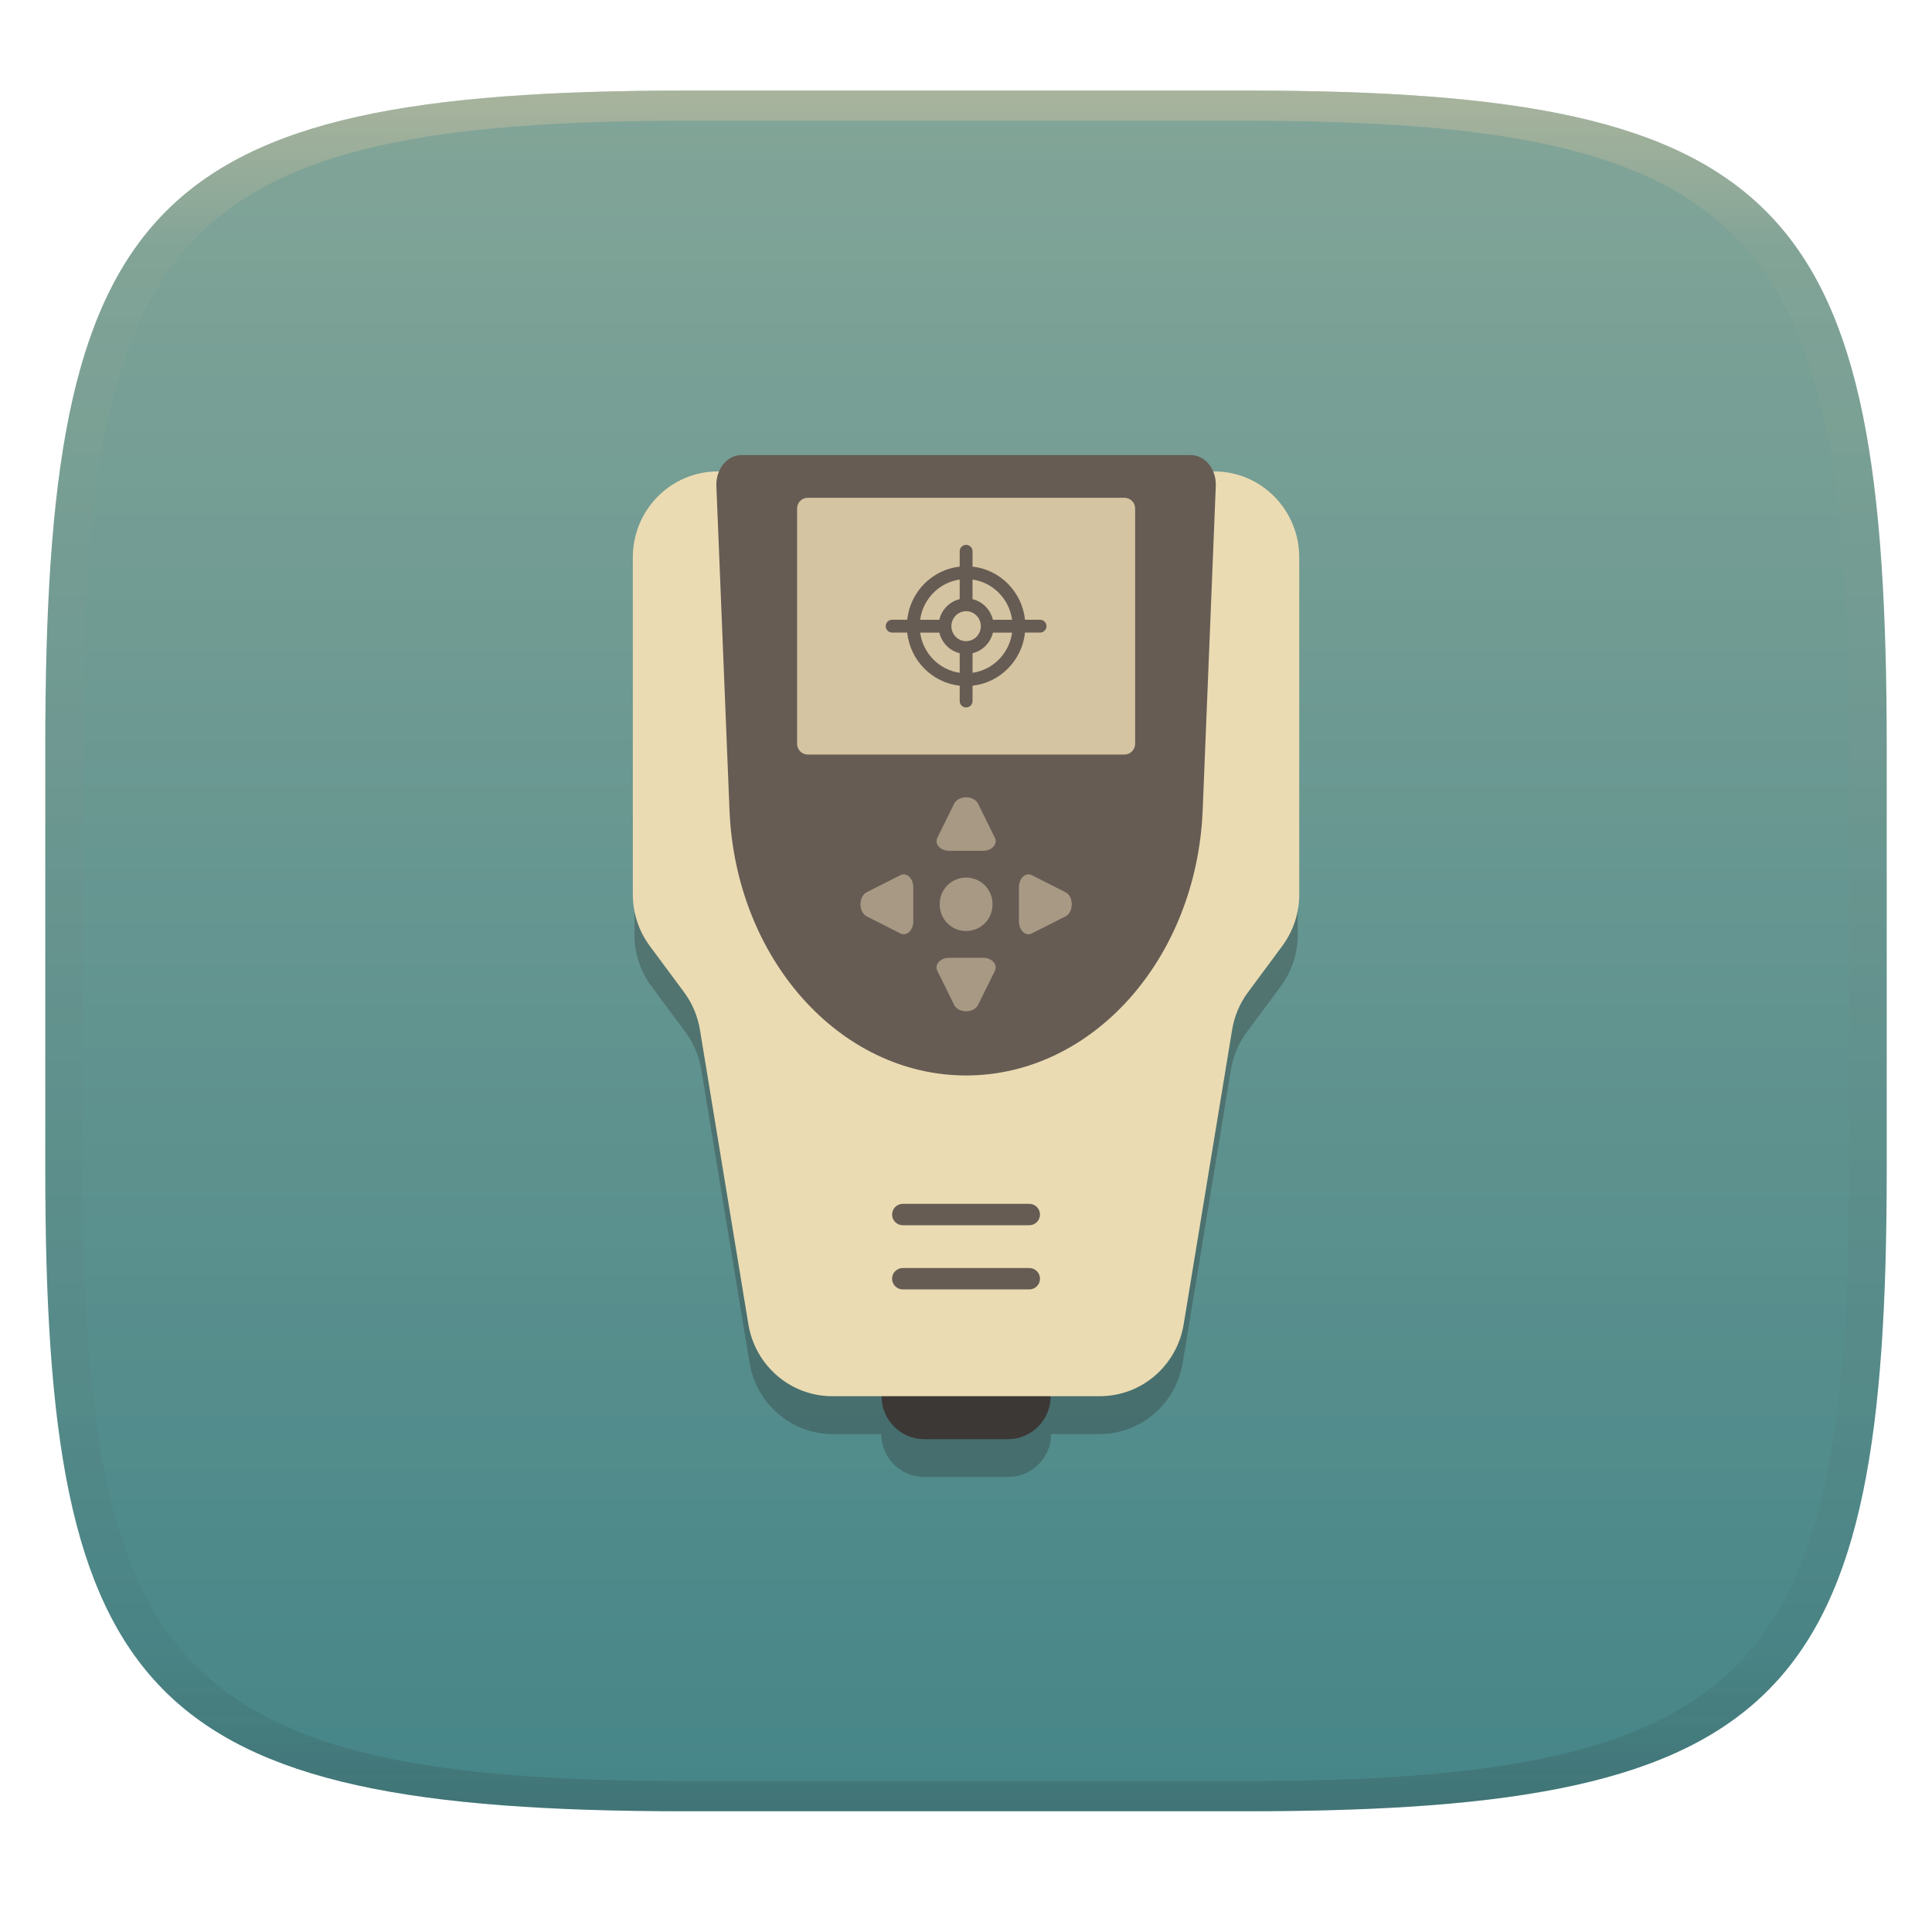
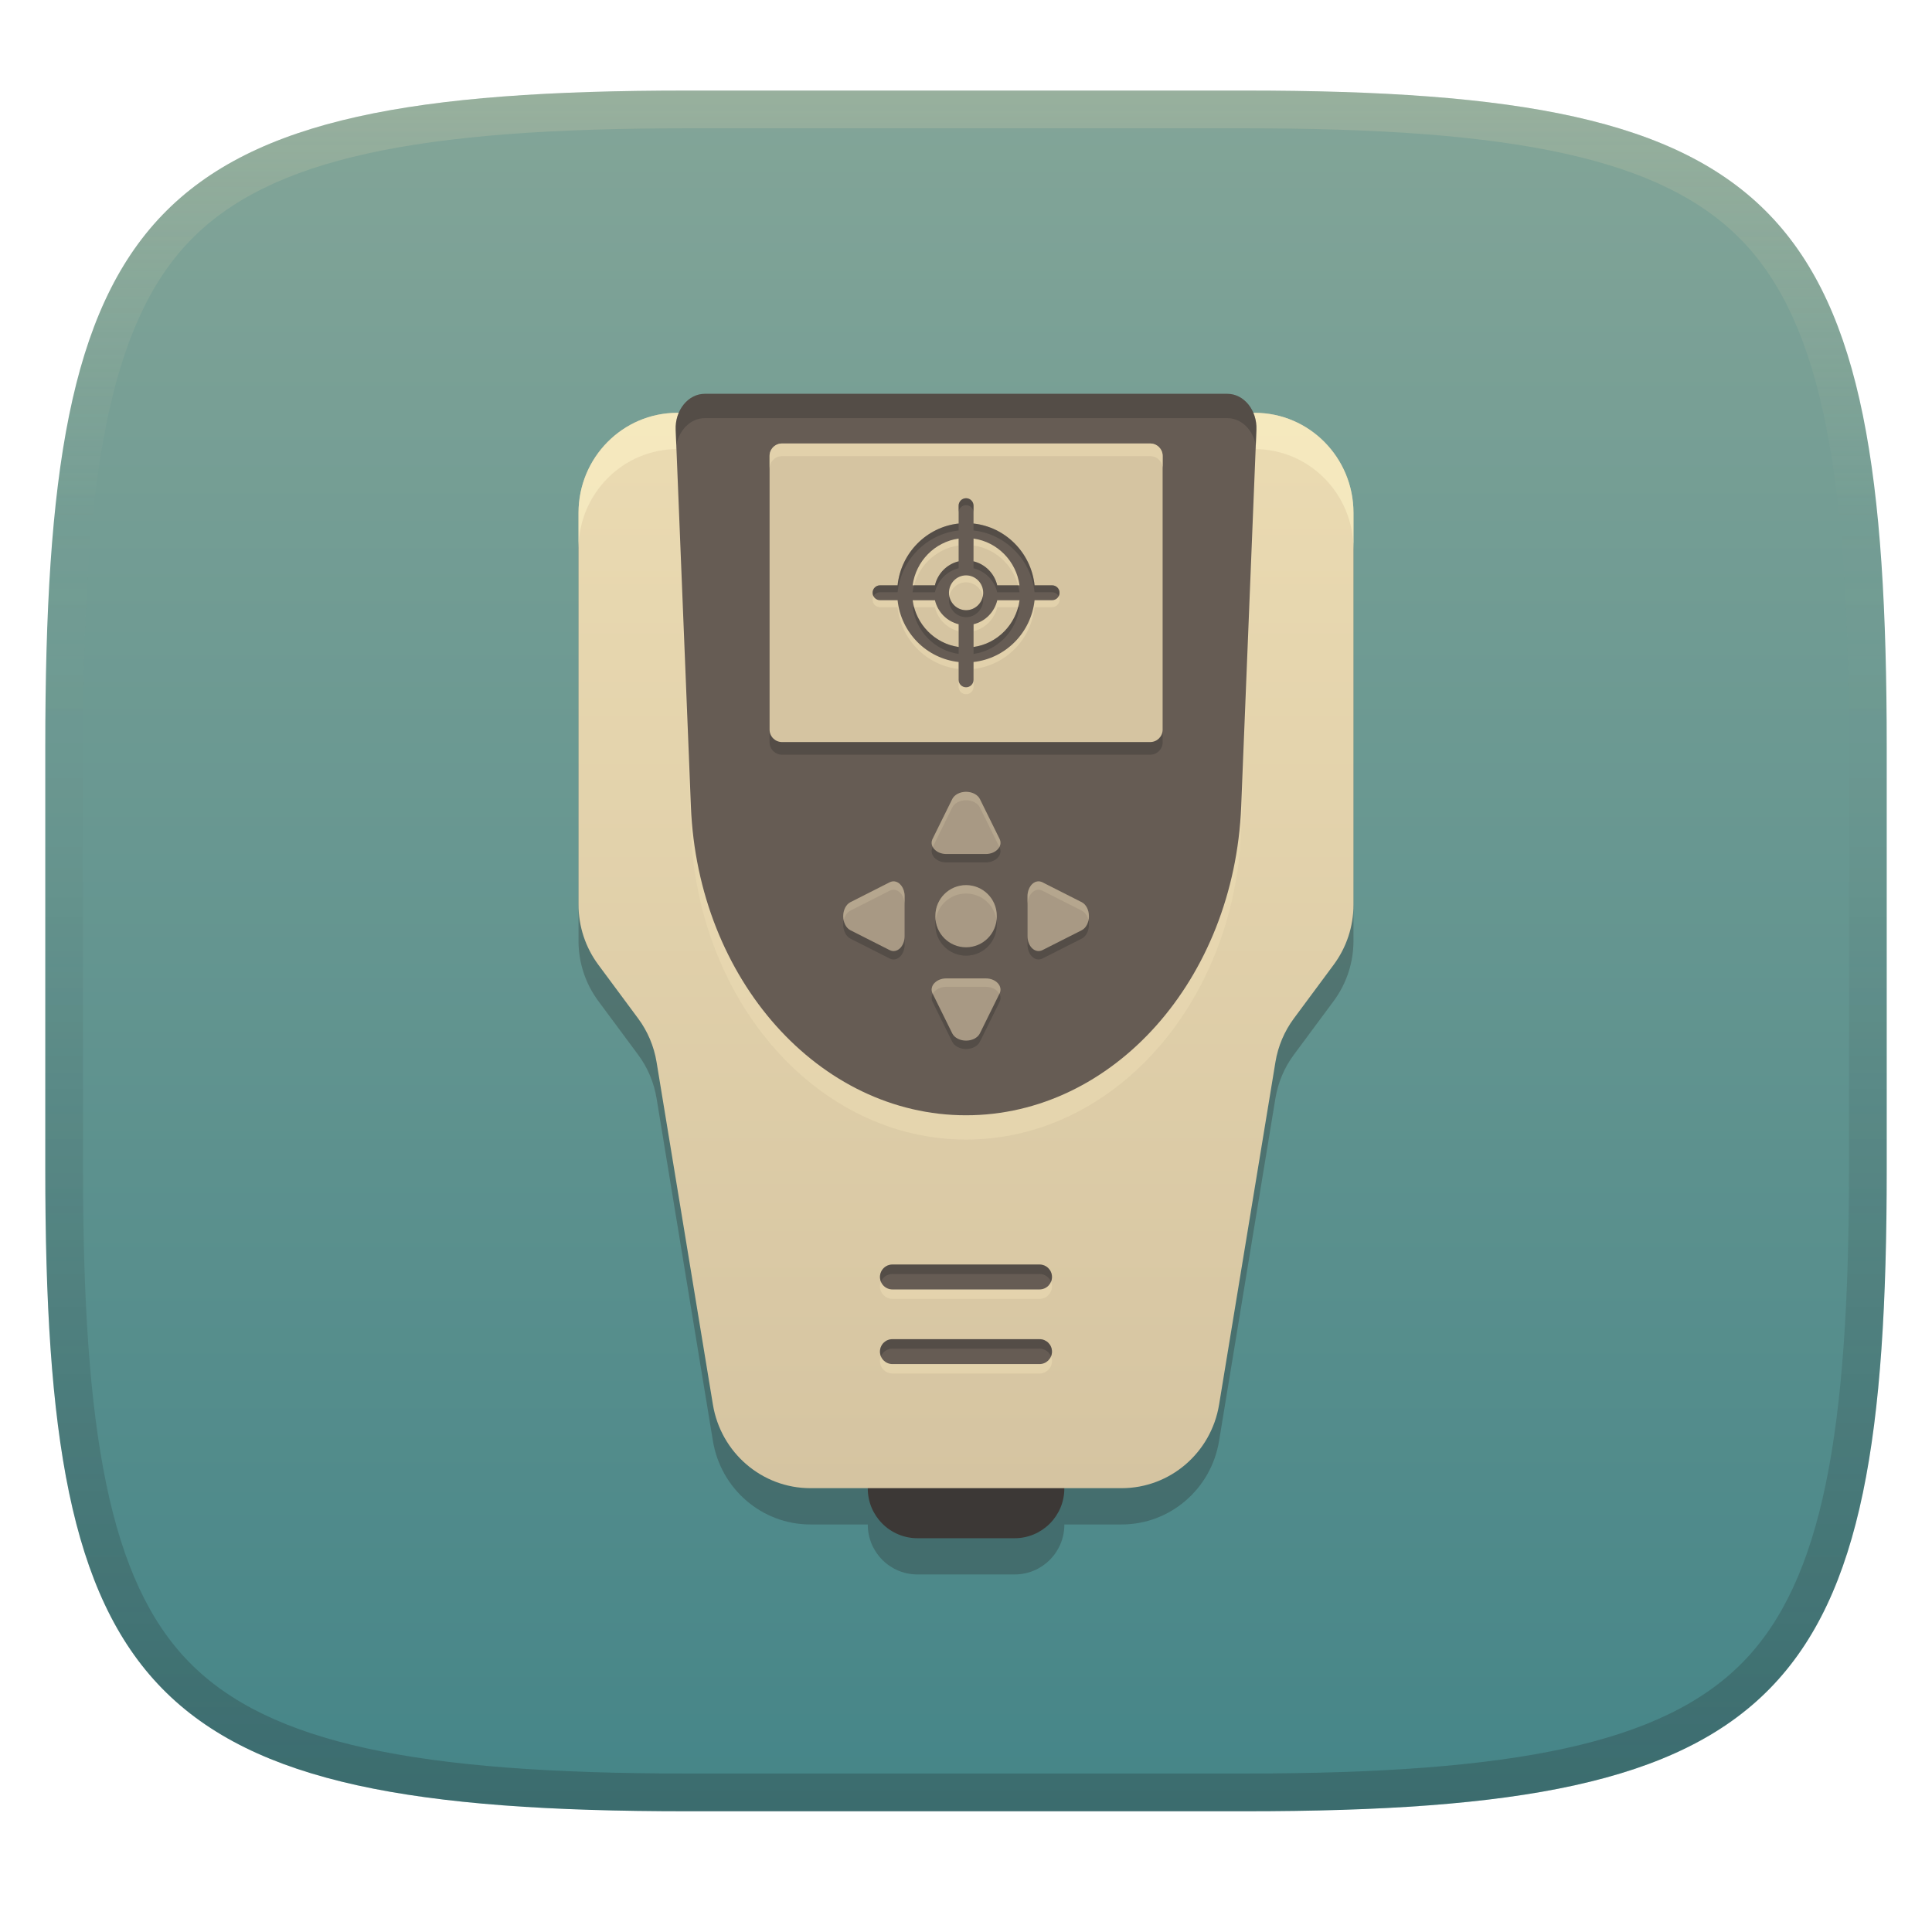
- <svg xmlns="http://www.w3.org/2000/svg" width="256" height="256" style="isolation:isolate" version="1.1">
-   <g transform="translate(0 -.1185)" filter="url(#a)">
-     <linearGradient id="b" x1=".5" x2=".5" y2="1" gradientTransform="matrix(244,0,0,228,5.981,12.12)" gradientUnits="userSpaceOnUse">
+ <svg xmlns="http://www.w3.org/2000/svg" width="256" height="256" version="1.1">
+   <defs>
+     <linearGradient id="linearGradient10" x1="128" x2="128" y1="12" y2="240" gradientUnits="userSpaceOnUse">
+       <stop stop-color="#ebdbb2" stop-opacity=".2" offset="0" />
+       <stop stop-color="#ebdbb2" stop-opacity="0" offset=".249" />
+       <stop stop-color="#1d2021" stop-opacity=".05" offset=".505" />
+       <stop stop-color="#1d2021" stop-opacity=".15" offset=".753" />
+       <stop stop-color="#1d2021" stop-opacity=".25" offset="1" />
+     </linearGradient>
+     <linearGradient id="linearGradient15" x1="128" x2="128" y1="12" y2="240" gradientUnits="userSpaceOnUse">
      <stop stop-color="#83a598" offset="0" />
      <stop stop-color="#458588" offset="1" />
    </linearGradient>
-     <path d="m165 12.12c72 0 85 15 85 87v56c0 70-13 85-85 85h-74c-72 0-85-15-85-85v-56c0-72 13-87 85-87z" fill="url(#b)" />
-   </g>
-   <g transform="matrix(.2835 0 0 .2835 62.81 60.29)" style="isolation:isolate">
-     <path d="m114.5 27.57c-21.81 0-39.5 17.91-39.5 40v156.7c0 8.66 2.773 17.08 7.902 24l15.95 21.53c3.798 5.12 6.324 11.1 7.365 17.42l22.54 137c3.18 19.28 19.66 33.41 38.97 33.41h22.61c0.052 11.05 9.025 20.01 20.1 20.01h39.2c11.07 0 20.04-8.948 20.1-20.01h22.54c19.31 0 35.8-14.12 38.97-33.41l22.54-137c1.041-6.32 3.56-12.3 7.358-17.42l15.96-21.53c5.129-6.92 7.895-15.35 7.895-24v-156.7c0-22.09-17.68-40-39.5-40z" fill="#282828" opacity=".3" style="isolation:isolate" />
-     <path d="m269.5 440c0 11.05-8.954 20-20 20h-39.01c-11.05 0-20-8.954-20-20s8.954-20 20-20h39.01c11.05 0 20 8.954 20 20z" fill="#3c3836" style="isolation:isolate" />
-     <path d="m292.6 439.9h-125.2c-19.4 0-35.96-14.21-39.16-33.58l-22.65-137.7c-1.046-6.351-3.583-12.36-7.4-17.5l-16.03-21.63c-5.154-6.957-7.939-15.41-7.939-24.12v-157.5c0-22.2 17.78-40.19 39.69-40.19h232.1c21.93 0 39.69 18 39.69 40.19v157.5c0 8.697-2.785 17.16-7.939 24.12l-16.03 21.63c-3.816 5.152-6.353 11.15-7.399 17.5l-22.65 137.7c-3.189 19.38-19.75 33.58-39.16 33.58z" fill="#ebdbb2" stroke-width="1.005" style="isolation:isolate" />
-     <path d="m200.4 350c-2.761 0-5.001 2.24-5.001 5.001s2.24 4.995 5.001 4.995h59.13c2.761 0 5.001-2.234 5.001-4.995s-2.24-5.001-5.001-5.001zm0 30c-2.761 0-5.001 2.234-5.001 4.995s2.24 5.001 5.001 5.001h59.13c2.761 0 5.001-2.24 5.001-5.001s-2.24-4.995-5.001-4.995z" fill="#665c54" style="isolation:isolate" />
-     <path d="m230 290c-59.09 0-107.8-54.65-110.6-124.1l-6.122-151.4c-0.318-7.875 5.018-14.47 11.71-14.47h210c6.696 0 12.03 6.591 11.71 14.47l-6.122 151.4c-2.81 69.5-51.48 124.1-110.6 124.1z" fill="#665c54" style="isolation:isolate" />
-     <path d="m230 160c-2.475 0-4.692 1.166-5.56 2.926l-7.89 15.98c-1.456 2.948 1.415 6.095 5.56 6.095h15.78c4.146 0 7.016-3.147 5.56-6.095l-7.89-15.98c-0.869-1.76-3.086-2.926-5.56-2.926zm-29.07 35.99c-0.538-0.011-1.094 0.109-1.64 0.385l-15.78 7.996c-1.739 0.88-2.889 3.124-2.889 5.629 0 2.507 1.151 4.749 2.889 5.629l15.78 7.99c2.911 1.474 6.02-1.431 6.02-5.629v-15.98c0-3.411-2.049-5.972-4.38-6.02zm58.14 0c-2.33 0.049-4.38 2.609-4.38 6.02v15.98c0 4.198 3.108 7.103 6.02 5.629l15.78-7.99c1.738-0.88 2.889-3.123 2.889-5.629s-1.15-4.75-2.889-5.629l-15.78-7.99c-0.546-0.276-1.102-0.403-1.64-0.391zm-29.07 1.51c-6.818 0-12.34 5.527-12.34 12.34v0.311c0 6.818 5.527 12.34 12.34 12.34s12.34-5.527 12.34-12.34v-0.311c0-6.818-5.527-12.34-12.34-12.34zm-7.89 37.5c-4.146 0-7.016 3.141-5.56 6.089l7.89 15.99c0.869 1.76 3.086 2.926 5.56 2.926s4.692-1.166 5.56-2.926l7.89-15.99c1.456-2.948-1.415-6.089-5.56-6.089z" fill="#a89984" style="isolation:isolate" />
-     <path d="m304 140h-148c-2.761 0-5-2.239-5-5v-110c0-2.761 2.239-5 5-5h148c2.761 0 5 2.239 5 5v110c0 2.761-2.239 5-5 5z" fill="#d5c4a1" />
-     <path d="m230 42c-1.657 0-3.001 1.344-3.001 3.001v7.17c-12.89 1.411-23.15 11.8-24.53 24.83h-7.039c-1.657 0-3.001 1.338-3.001 2.995s1.344 3.001 3.001 3.001h7.039c1.378 13.04 11.64 23.42 24.53 24.83v7.17c0 1.657 1.344 3.001 3.001 3.001s3.001-1.344 3.001-3.001v-7.17c12.89-1.411 23.15-11.8 24.53-24.83h7.039c1.658 0 3.001-1.344 3.001-3.001s-1.344-2.995-3.001-2.995h-7.039c-1.378-13.04-11.64-23.42-24.53-24.83v-7.17c0-1.657-1.344-3.001-3.001-3.001zm-3.001 16.22v9.145c-4.704 1.139-8.409 4.889-9.524 9.642h-8.959c1.312-9.721 8.906-17.44 18.48-18.79zm6.002 0c9.577 1.351 17.17 9.067 18.48 18.79h-8.959c-1.115-4.754-4.821-8.503-9.524-9.642zm-3.001 14.79c3.791 0 6.878 3.136 6.878 6.996s-3.087 7.002-6.878 7.002c-3.792 0-6.878-3.142-6.878-7.002s3.087-6.996 6.878-6.996zm-21.48 9.996h8.959c1.115 4.754 4.821 8.503 9.524 9.642v9.145c-9.577-1.351-17.17-9.067-18.48-18.79zm34.01 0h8.959c-1.312 9.721-8.906 17.44-18.48 18.79v-9.145c4.704-1.139 8.409-4.889 9.524-9.642z" fill="#665c54" style="isolation:isolate" />
-   </g>
-   <defs>
-     <linearGradient id="linearGradient31" x1=".5" x2=".5" y2="1" gradientTransform="matrix(244,0,0,228,5.988,12.12)" gradientUnits="userSpaceOnUse">
-       <stop stop-color="#d5c4a1" offset="0" />
-       <stop stop-color="#d5c4a1" stop-opacity=".098" offset=".1" />
-       <stop stop-color="#282828" stop-opacity=".1" offset=".9" />
-       <stop stop-color="#282828" stop-opacity=".4" offset="1" />
+     <linearGradient id="linearGradient31" x1="113.69" x2="113.69" y1="54.703" y2="197.19" gradientUnits="userSpaceOnUse">
+       <stop stop-color="#ebdbb2" offset="0" />
+       <stop stop-color="#d5c4a1" offset="1" />
    </linearGradient>
  </defs>
-   <g transform="translate(.0005039 -.1185)" opacity=".5">
-     <path d="m91 12.12c-72 0-85 15-85 87v56c0 70 13 85 85 85h74c72 0 85-15 85-85v-56c0-72-13-87-85-87zm0 4h74c68 0 80 15 80 83v56c0 66-12 81-80 81h-74c-68 0-80-15-80-81v-56c0-68 12-83 80-83z" fill="url(#linearGradient31)" opacity="1" />
-   </g>
+   <path d="m165 12c72 0 85 15 85 87v56c0 70-13 85-85 85h-74c-72 0-85-15-85-85v-56c0-72 13-87 85-87z" fill="url(#linearGradient15)" style="isolation:isolate" />
+   <path d="m89.741 59.51c-7.223 0-13.084 5.931-13.084 13.25v51.922c0 2.871 0.918 5.658 2.617 7.951l5.285 7.131c1.258 1.694 2.095 3.676 2.439 5.769l7.467 45.396c1.055 6.386 6.515 11.07 12.91 11.07h7.611c-6e-5 0.011 0 0.02 0 0.031 0 3.642 2.951 6.594 6.594 6.594h12.859c3.642 0 6.594-2.951 6.594-6.594 0-0.011 6e-5 -0.02 0-0.031h7.59c6.399 0 11.859-4.681 12.91-11.07l7.467-45.396c0.345-2.093 1.181-4.071 2.439-5.769l5.285-7.131c1.699-2.295 2.617-5.084 2.617-7.951v-51.922c0-7.315-5.854-13.25-13.084-13.25z" fill="#282828" opacity=".3" stroke-width=".33" style="isolation:isolate" />
+   <path d="m141.03 197.23c0 3.643-2.952 6.593-6.593 6.593h-12.86c-3.643 0-6.593-2.952-6.593-6.593 0-3.642 2.952-6.593 6.593-6.593h12.86c3.643 0 6.593 2.952 6.593 6.593z" fill="#3c3836" stroke-width=".33" style="isolation:isolate" />
+   <path d="m148.65 197.19h-41.275c-6.396 0-11.855-4.685-12.91-11.07l-7.467-45.395c-0.345-2.094-1.181-4.075-2.439-5.769l-5.285-7.131c-1.699-2.293-2.617-5.08-2.617-7.952v-51.923c0-7.319 5.862-13.249 13.085-13.249h76.516c7.23 0 13.085 5.934 13.085 13.249v51.923c0 2.867-0.918 5.657-2.617 7.952l-5.285 7.131c-1.258 1.698-2.094 3.676-2.439 5.769l-7.467 45.395c-1.051 6.389-6.511 11.07-12.91 11.07z" fill="url(#linearGradient31)" stroke-width=".331" style="isolation:isolate" />
+   <path d="m89.742 54.703c-7.223 0-13.084 5.931-13.084 13.25v4.568c0.125-7.209 5.937-13.012 13.082-13.012h76.516c7.23 0 13.084 5.935 13.084 13.25v47.352c0.001-0.079 0.002-0.158 0.002-0.236v-51.922c0-7.315-5.854-13.25-13.084-13.25h-76.516z" fill="#fbf1c7" opacity=".6" stroke-width=".33" style="isolation:isolate" />
+   <path d="m118.25 168.81c-0.91 0-1.649 0.738-1.649 1.649 0 0.91 0.738 1.647 1.649 1.647h19.493c0.91 0 1.649-0.736 1.649-1.647 0-0.91-0.738-1.649-1.649-1.649zm0 9.89c-0.91 0-1.649 0.736-1.649 1.647 0 0.91 0.738 1.649 1.649 1.649h19.493c0.91 0 1.649-0.738 1.649-1.649 0-0.91-0.738-1.647-1.649-1.647z" fill="#ebdbb2" opacity=".6" stroke-width=".33" style="isolation:isolate" />
+   <path d="m118.25 167.56c-0.91 0-1.649 0.738-1.649 1.649 0 0.91 0.738 1.647 1.649 1.647h19.493c0.91 0 1.649-0.736 1.649-1.647 0-0.91-0.738-1.649-1.649-1.649zm0 9.89c-0.91 0-1.649 0.736-1.649 1.647 0 0.91 0.738 1.649 1.649 1.649h19.493c0.91 0 1.649-0.738 1.649-1.649 0-0.91-0.738-1.647-1.649-1.647z" fill="#665c54" stroke-width=".33" style="isolation:isolate" />
+   <path d="m118.25 167.55c-0.91 0-1.648 0.738-1.648 1.648 0 0.223 0.045 0.437 0.125 0.631 0.248-0.598 0.836-1.02 1.523-1.02h19.494c0.687 0 1.276 0.422 1.523 1.02 0.08-0.194 0.125-0.408 0.125-0.631 0-0.91-0.738-1.648-1.648-1.648zm0 9.891c-0.91 0-1.648 0.736-1.648 1.647 0 0.223 0.045 0.437 0.125 0.631 0.248-0.597 0.836-1.018 1.523-1.018h19.494c0.687 0 1.276 0.42 1.523 1.018 0.08-0.194 0.125-0.408 0.125-0.631 0-0.91-0.738-1.647-1.648-1.647z" fill="#282828" opacity=".3" stroke-width=".33" style="isolation:isolate" />
+   <path d="m128.01 151c-19.48 0-35.538-18.016-36.461-40.912l-2.018-49.912c-0.105-2.596 1.654-4.77 3.86-4.77h69.23c2.208 0 3.966 2.173 3.86 4.77l-2.018 49.912c-0.926 22.912-16.971 40.912-36.461 40.912z" fill="#ebdbb2" opacity=".6" stroke-width=".33" style="isolation:isolate" />
+   <path d="m128.01 147.78c-19.48 0-35.538-18.016-36.461-40.912l-2.018-49.912c-0.105-2.596 1.654-4.77 3.86-4.77h69.23c2.208 0 3.966 2.173 3.86 4.77l-2.018 49.912c-0.926 22.912-16.971 40.912-36.461 40.912z" fill="#665c54" stroke-width=".33" style="isolation:isolate" />
+   <path d="m93.394 52.181c-2.206 0-3.966 2.173-3.861 4.769l0.082 2.041c0.375-2.041 1.919-3.586 3.779-3.586h69.23c1.861 0 3.402 1.544 3.777 3.584l0.082-2.039c0.105-2.598-1.652-4.769-3.859-4.769z" fill="#282828" opacity=".3" stroke-width=".33" style="isolation:isolate" />
+   <path d="m128.01 106.03c-0.816 0-1.547 0.384-1.833 0.965l-2.601 5.268c-0.48 0.972 0.466 2.009 1.833 2.009h5.202c1.367 0 2.313-1.038 1.833-2.009l-2.601-5.268c-0.286-0.58-1.017-0.965-1.833-0.965zm-9.584 11.865c-0.177-3e-3 -0.361 0.036-0.541 0.127l-5.202 2.636c-0.573 0.29-0.952 1.03-0.952 1.856 0 0.826 0.379 1.566 0.952 1.856l5.202 2.634c0.96 0.486 1.985-0.472 1.985-1.856v-5.268c0-1.125-0.675-1.969-1.444-1.985zm19.167 0c-0.768 0.016-1.444 0.86-1.444 1.985v5.268c0 1.384 1.025 2.342 1.985 1.856l5.202-2.634c0.573-0.29 0.952-1.03 0.952-1.856 0-0.826-0.379-1.566-0.952-1.856l-5.202-2.634c-0.18-0.091-0.363-0.133-0.541-0.129zm-9.584 0.498c-2.248 0-4.068 1.822-4.068 4.068v0.102c0 2.248 1.822 4.068 4.068 4.068 2.246 0 4.068-1.822 4.068-4.068v-0.102c0-2.248-1.822-4.068-4.068-4.068zm-2.601 12.363c-1.367 0-2.313 1.036-1.833 2.007l2.601 5.271c0.286 0.58 1.017 0.965 1.833 0.965 0.816 0 1.547-0.384 1.833-0.965l2.601-5.271c0.48-0.972-0.466-2.007-1.833-2.007z" fill="#282828" opacity=".3" stroke-width=".33" style="isolation:isolate" />
+   <path d="m128.01 104.92c-0.816 0-1.547 0.384-1.833 0.965l-2.601 5.268c-0.48 0.972 0.466 2.009 1.833 2.009h5.202c1.367 0 2.313-1.038 1.833-2.009l-2.601-5.268c-0.286-0.58-1.017-0.965-1.833-0.965zm-9.584 11.865c-0.177-3e-3 -0.361 0.036-0.541 0.127l-5.202 2.636c-0.573 0.29-0.952 1.03-0.952 1.856 0 0.826 0.379 1.566 0.952 1.856l5.202 2.634c0.96 0.486 1.985-0.472 1.985-1.856v-5.268c0-1.125-0.675-1.969-1.444-1.985zm19.167 0c-0.768 0.016-1.444 0.86-1.444 1.985v5.268c0 1.384 1.025 2.342 1.985 1.856l5.202-2.634c0.573-0.29 0.952-1.03 0.952-1.856 0-0.826-0.379-1.566-0.952-1.856l-5.202-2.634c-0.18-0.091-0.363-0.133-0.541-0.129zm-9.584 0.498c-2.248 0-4.068 1.822-4.068 4.068v0.102c0 2.248 1.822 4.068 4.068 4.068 2.246 0 4.068-1.822 4.068-4.068v-0.102c0-2.248-1.822-4.068-4.068-4.068zm-2.601 12.363c-1.367 0-2.313 1.036-1.833 2.007l2.601 5.271c0.286 0.58 1.017 0.965 1.833 0.965 0.816 0 1.547-0.384 1.833-0.965l2.601-5.271c0.48-0.972-0.466-2.007-1.833-2.007z" fill="#a89984" stroke-width=".33" style="isolation:isolate" />
+   <path d="m128.01 104.92c-0.816 0-1.548 0.385-1.834 0.965l-2.602 5.268c-0.183 0.37-0.157 0.75 0.018 1.078l2.584-5.232c0.286-0.58 1.018-0.965 1.834-0.965 0.816 0 1.546 0.385 1.832 0.965l2.584 5.232c0.175-0.328 0.2-0.708 0.018-1.078l-2.602-5.268c-0.286-0.58-1.016-0.965-1.832-0.965zm-9.584 11.865c-0.177-3e-3 -0.361 0.036-0.541 0.127l-5.201 2.637c-0.573 0.29-0.953 1.03-0.953 1.855 0 0.192 0.02 0.379 0.059 0.557 0.127-0.588 0.454-1.076 0.895-1.299l5.201-2.637c0.18-0.091 0.364-0.13 0.541-0.127 0.768 0.016 1.443 0.86 1.443 1.984v-1.113c0-1.125-0.675-1.969-1.443-1.984zm19.166 0c-0.768 0.016-1.443 0.86-1.443 1.984v1.113c0-1.125 0.675-1.968 1.443-1.984 0.177-4e-3 0.361 0.038 0.541 0.129l5.203 2.635c0.44 0.223 0.765 0.71 0.893 1.299 0.038-0.178 0.059-0.365 0.059-0.557 0-0.826-0.378-1.566-0.951-1.855l-5.203-2.635c-0.18-0.091-0.364-0.133-0.541-0.129zm-9.582 0.498c-2.248 0-4.068 1.822-4.068 4.068v0.102c0 0.171 0.011 0.34 0.031 0.506 0.249-2.008 1.961-3.562 4.037-3.562 2.075 0 3.788 1.554 4.037 3.562 0.021-0.166 0.029-0.335 0.029-0.506v-0.102c0-2.248-1.82-4.068-4.066-4.068zm-2.602 12.361c-1.367 0-2.314 1.036-1.834 2.008l0.018 0.035c0.285-0.533 0.971-0.93 1.816-0.93h5.201c0.846 0 1.531 0.397 1.816 0.93l0.018-0.035c0.48-0.972-0.468-2.008-1.834-2.008z" fill="#ebdbb2" opacity=".2" stroke-width=".33" style="isolation:isolate" />
+   <path d="m152.41 100h-48.791c-0.91 0-1.648-0.738-1.648-1.648v-36.264c0-0.91 0.738-1.648 1.648-1.648h48.791c0.91 0 1.648 0.738 1.648 1.648v36.264c0 0.91-0.738 1.648-1.648 1.648z" fill="#282828" opacity=".3" stroke-width=".33" style="isolation:isolate" />
+   <path d="m152.41 98.325h-48.791c-0.91 0-1.648-0.738-1.648-1.648v-36.264c0-0.91 0.738-1.648 1.648-1.648h48.791c0.91 0 1.648 0.738 1.648 1.648v36.264c0 0.91-0.738 1.648-1.648 1.648z" fill="#d5c4a1" stroke-width=".33" style="isolation:isolate" />
+   <path d="m103.62 58.764c-0.91 0-1.648 0.738-1.648 1.648v1.676c0-0.91 0.738-1.648 1.648-1.648h48.791c0.91 0 1.648 0.738 1.648 1.648v-1.676c0-0.91-0.738-1.648-1.648-1.648z" fill="#ebdbb2" opacity=".6" stroke-width=".33" style="isolation:isolate" />
+   <path d="m128.01 66.935c-0.546 0-0.989 0.443-0.989 0.989v2.364c-4.249 0.465-7.632 3.89-8.087 8.186h-2.321c-0.546 0-0.989 0.441-0.989 0.987 0 0.546 0.443 0.989 0.989 0.989h2.321c0.454 4.299 3.837 7.721 8.087 8.186v2.364c0 0.546 0.443 0.989 0.989 0.989 0.546 0 0.989-0.443 0.989-0.989v-2.364c4.249-0.465 7.632-3.89 8.087-8.186h2.321c0.547 0 0.989-0.443 0.989-0.989 0-0.546-0.443-0.987-0.989-0.987h-2.321c-0.454-4.299-3.837-7.721-8.087-8.186v-2.364c0-0.546-0.443-0.989-0.989-0.989zm-0.989 5.347v3.015c-1.551 0.376-2.772 1.612-3.14 3.179h-2.954c0.433-3.205 2.936-5.749 6.092-6.194zm1.979 0c3.157 0.445 5.66 2.989 6.092 6.194h-2.954c-0.368-1.567-1.589-2.803-3.14-3.179zm-0.989 4.876c1.25 0 2.267 1.034 2.267 2.306s-1.018 2.308-2.267 2.308c-1.25 0-2.268-1.036-2.268-2.308s1.018-2.306 2.268-2.306zm-7.081 3.295h2.954c0.368 1.567 1.589 2.803 3.14 3.179v3.015c-3.157-0.445-5.66-2.989-6.092-6.194zm11.212 0h2.954c-0.433 3.205-2.936 5.749-6.092 6.194v-3.015c1.551-0.375 2.772-1.612 3.14-3.179z" fill="#ebdbb2" opacity=".6" stroke-width=".33" style="isolation:isolate" />
+   <path d="m128.01 66.017c-0.546 0-0.989 0.443-0.989 0.989v2.364c-4.249 0.465-7.632 3.89-8.087 8.186h-2.321c-0.546 0-0.989 0.441-0.989 0.987 0 0.546 0.443 0.989 0.989 0.989h2.321c0.454 4.299 3.837 7.721 8.087 8.186v2.364c0 0.546 0.443 0.989 0.989 0.989 0.546 0 0.989-0.443 0.989-0.989v-2.364c4.249-0.465 7.632-3.89 8.087-8.186h2.321c0.547 0 0.989-0.443 0.989-0.989 0-0.546-0.443-0.987-0.989-0.987h-2.321c-0.454-4.299-3.837-7.721-8.087-8.186v-2.364c0-0.546-0.443-0.989-0.989-0.989zm-0.989 5.347v3.015c-1.551 0.376-2.772 1.612-3.14 3.179h-2.954c0.433-3.205 2.936-5.749 6.092-6.194zm1.979 0c3.157 0.445 5.66 2.989 6.092 6.194h-2.954c-0.368-1.567-1.589-2.803-3.14-3.179zm-0.989 4.876c1.25 0 2.267 1.034 2.267 2.306s-1.018 2.308-2.267 2.308c-1.25 0-2.268-1.036-2.268-2.308s1.018-2.306 2.268-2.306zm-7.081 3.295h2.954c0.368 1.567 1.589 2.803 3.14 3.179v3.015c-3.157-0.445-5.66-2.989-6.092-6.194zm11.212 0h2.954c-0.433 3.205-2.936 5.749-6.092 6.194v-3.015c1.551-0.375 2.772-1.612 3.14-3.179z" fill="#665c54" stroke-width=".33" style="isolation:isolate" />
+   <path d="m128.01 66.018c-0.546 0-0.99 0.442-0.99 0.988v0.918c0-0.546 0.444-0.988 0.99-0.988 0.546 0 0.988 0.442 0.988 0.988v-0.918c0-0.546-0.442-0.988-0.988-0.988zm-0.99 3.353c-4.249 0.465-7.631 3.89-8.086 8.185h-2.322c-0.546 0-0.988 0.44-0.988 0.986 0 0.166 0.041 0.322 0.113 0.459 0.165-0.315 0.494-0.527 0.875-0.527h2.322c0.455-4.296 3.837-7.72 8.086-8.185zm1.978 0v0.918c4.249 0.465 7.634 3.887 8.088 8.185h2.32c0.381 0 0.71 0.213 0.875 0.527 0.072-0.137 0.113-0.293 0.113-0.459 0-0.546-0.442-0.986-0.988-0.986h-2.32c-0.454-4.299-3.838-7.721-8.088-8.185zm-1.978 5.008c-1.551 0.376-2.773 1.613-3.141 3.18h-2.768c-0.08 0.299-0.143 0.605-0.186 0.918h2.953c0.368-1.567 1.59-2.804 3.141-3.18zm1.978 2e-3v0.918c1.55 0.376 2.771 1.611 3.139 3.178h2.953c-0.042-0.313-0.103-0.619-0.184-0.918h-2.769c-0.368-1.567-1.588-2.802-3.139-3.178zm-3.211 4.625c-0.029 0.148-0.045 0.302-0.045 0.459 0 1.272 1.017 2.309 2.268 2.309 1.25 0 2.268-1.036 2.268-2.309 0-0.157-0.017-0.311-0.047-0.459-0.21 1.054-1.125 1.85-2.221 1.85-1.096 0-2.013-0.796-2.223-1.85zm-4.857 1.447c0.432 3.205 2.935 5.748 6.092 6.193v-0.918c-2.849-0.402-5.166-2.512-5.908-5.275zm13.979 0c-0.743 2.763-3.06 4.876-5.908 5.277v0.918c3.156-0.445 5.661-2.991 6.094-6.195z" fill="#282828" opacity=".3" stroke-width=".33" style="isolation:isolate" />
+   <path d="m91 12c-72 0-85 15-85 87v56c0 70 13 85 85 85h74c72 0 85-15 85-85v-56c0-72-13-87-85-87zm0 5h74c35.653 0 55.307 3.945 65.895 14.965 10.588 11.02 14.105 31.336 14.105 67.035v56c0 34.69-3.494 54.457-14.07 65.25-10.577 10.793-30.277 14.75-65.93 14.75h-74c-35.653 0-55.353-3.957-65.93-14.75-10.577-10.793-14.07-30.56-14.07-65.25v-56c0-35.699 3.518-56.015 14.105-67.035 10.588-11.02 30.242-14.965 65.895-14.965z" fill="url(#linearGradient10)" style="isolation:isolate" />
</svg>
